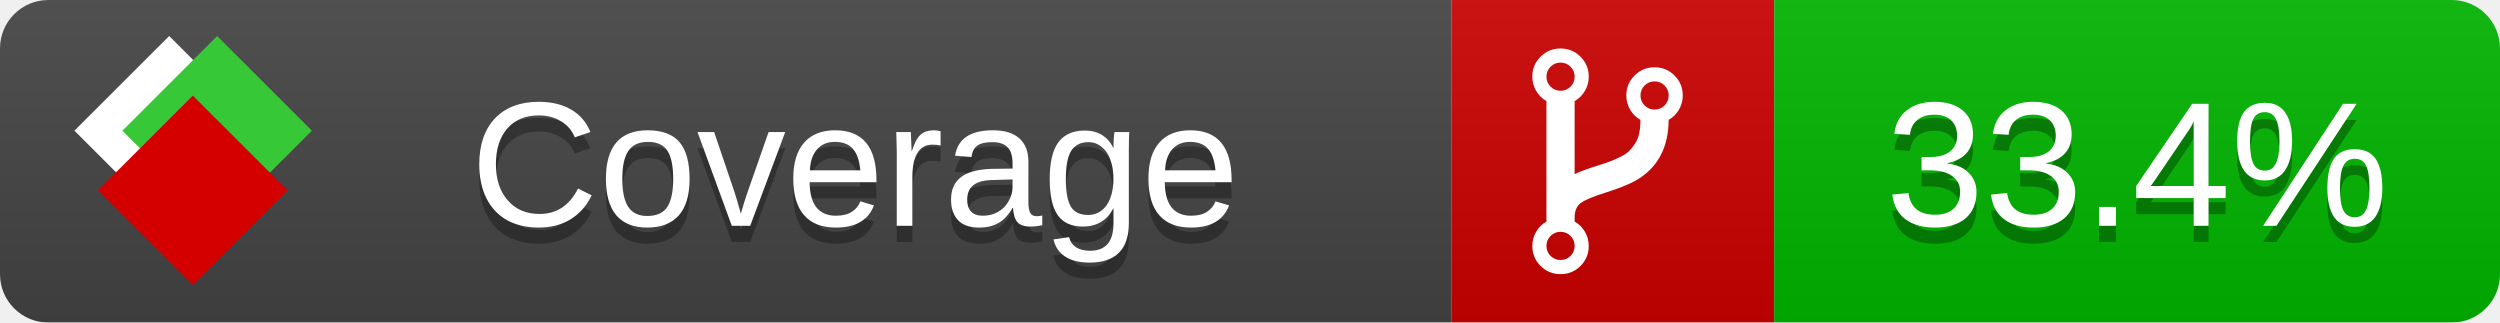
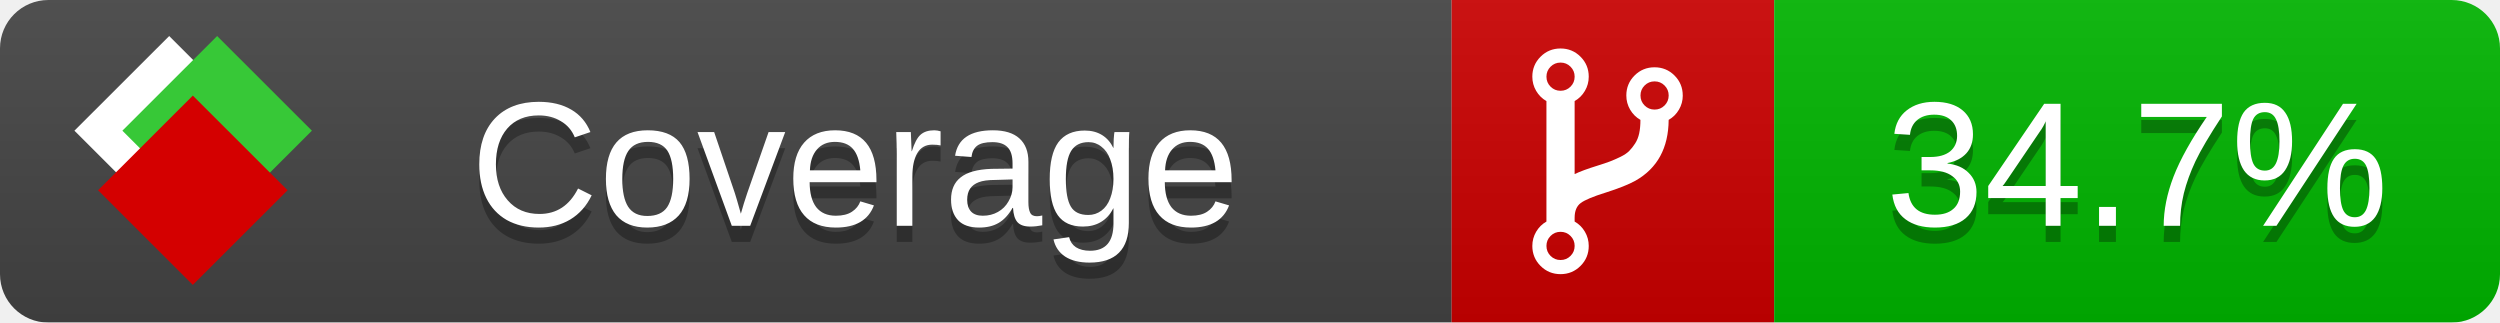
<svg xmlns="http://www.w3.org/2000/svg" xmlns:xlink="http://www.w3.org/1999/xlink" width="155" height="20">
  <style type="text/css">
          
            @keyframes fade1 {
                0% { visibility: visible; opacity: 1; }
               23% { visibility: visible; opacity: 1; }
               25% { visibility: hidden; opacity: 0; }
               48% { visibility: hidden; opacity: 0; }
               50% { visibility: hidden; opacity: 0; }
               73% { visibility: hidden; opacity: 0; }
               75% { visibility: hidden; opacity: 0; }
               98% { visibility: hidden; opacity: 0; }
              100% { visibility: visible; opacity: 1; }
            }
            @keyframes fade2 {
                0% { visibility: hidden; opacity: 0; }
               23% { visibility: hidden; opacity: 0; }
               25% { visibility: visible; opacity: 1; }
               48% { visibility: visible; opacity: 1; }
               50% { visibility: hidden; opacity: 0; }
               73% { visibility: hidden; opacity: 0; }
               75% { visibility: hidden; opacity: 0; }
               98% { visibility: hidden; opacity: 0; }
              100% { visibility: hidden; opacity: 0; }
            }
            @keyframes fade3 {
                0% { visibility: hidden; opacity: 0; }
               23% { visibility: hidden; opacity: 0; }
               25% { visibility: hidden; opacity: 0; }
               48% { visibility: hidden; opacity: 0; }
               50% { visibility: visible; opacity: 1; }
               73% { visibility: visible; opacity: 1; }
               75% { visibility: hidden; opacity: 0; }
               98% { visibility: hidden; opacity: 0; }
              100% { visibility: hidden; opacity: 0; }
            }
            @keyframes fade4 {
                0% { visibility: hidden; opacity: 0; }
               23% { visibility: hidden; opacity: 0; }
               25% { visibility: hidden; opacity: 0; }
               48% { visibility: hidden; opacity: 0; }
               50% { visibility: hidden; opacity: 0; }
               73% { visibility: hidden; opacity: 0; }
               75% { visibility: visible; opacity: 1; }
               98% { visibility: visible; opacity: 1; }
              100% { visibility: hidden; opacity: 0; }
            }
            .linecoverage {
                animation-duration: 15s;
                animation-name: fade1;
                animation-iteration-count: infinite;
            }
            .branchcoverage {
                animation-duration: 15s;
                animation-name: fade2;
                animation-iteration-count: infinite;
            }
            .methodcoverage {
                animation-duration: 15s;
                animation-name: fade3;
                animation-iteration-count: infinite;
            }
            .fullmethodcoverage {
                animation-duration: 15s;
                animation-name: fade4;
                animation-iteration-count: infinite;
            }
          
    </style>
  <defs>
    <linearGradient id="gradient" x2="0" y2="100%">
      <stop offset="0" stop-color="#bbb" stop-opacity=".1" />
      <stop offset="1" stop-opacity=".1" />
    </linearGradient>
    <linearGradient id="c">
      <stop offset="0" stop-color="#d40000" />
      <stop offset="1" stop-color="#ff2a2a" />
    </linearGradient>
    <linearGradient id="a">
      <stop offset="0" stop-color="#e0e0de" />
      <stop offset="1" stop-color="#fff" />
    </linearGradient>
    <linearGradient id="b">
      <stop offset="0" stop-color="#37c837" />
      <stop offset="1" stop-color="#217821" />
    </linearGradient>
    <linearGradient xlink:href="#a" id="e" x1="106.44" x2="69.96" y1="-11.96" y2="-46.84" gradientTransform="matrix(-.8426 -.00045 -.00045 -.8426 -94.27 -75.82)" gradientUnits="userSpaceOnUse" />
    <linearGradient xlink:href="#b" id="f" x1="56.19" x2="77.97" y1="-23.45" y2="10.62" gradientTransform="matrix(.8426 .00045 .00045 .8426 94.27 75.82)" gradientUnits="userSpaceOnUse" />
    <linearGradient xlink:href="#c" id="g" x1="79.98" x2="132.9" y1="10.79" y2="10.79" gradientTransform="matrix(.8426 .00045 .00045 .8426 94.27 75.82)" gradientUnits="userSpaceOnUse" />
    <mask id="mask">
      <rect width="155" height="20" rx="3" fill="#fff" />
    </mask>
    <g id="icon" transform="matrix(.04486 0 0 .04481 -.48 -.63)">
      <rect width="52.92" height="52.92" x="-109.72" y="-27.13" fill="url(#e)" transform="rotate(-135)" />
      <rect width="52.92" height="52.92" x="70.19" y="-39.18" fill="url(#f)" transform="rotate(45)" />
      <rect width="52.92" height="52.92" x="80.05" y="-15.74" fill="url(#g)" transform="rotate(45)" />
    </g>
  </defs>
  <g mask="url(#mask)">
    <rect x="0" y="0" width="90" height="20" fill="#444" />
    <rect x="90" y="0" width="20" height="20" fill="#c00" />
    <rect x="110" y="0" width="45" height="20" fill="#00B600" />
    <rect x="0" y="0" width="155" height="20" fill="url(#gradient)" />
  </g>
  <g>
    <path class="" fill="#fff" d="m 97.628,15.247 q 0,-0.364 -0.255,-0.619 -0.255,-0.255 -0.619,-0.255 -0.364,0 -0.619,0.255 -0.255,0.255 -0.255,0.619 0,0.364 0.255,0.619 0.255,0.255 0.619,0.255 0.364,0 0.619,-0.255 0.255,-0.255 0.255,-0.619 z m 0,-10.493 q 0,-0.364 -0.255,-0.619 -0.255,-0.255 -0.619,-0.255 -0.364,0 -0.619,0.255 -0.255,0.255 -0.255,0.619 0,0.364 0.255,0.619 0.255,0.255 0.619,0.255 0.364,0 0.619,-0.255 0.255,-0.255 0.255,-0.619 z m 5.83,1.166 q 0,-0.364 -0.255,-0.619 -0.255,-0.255 -0.619,-0.255 -0.364,0 -0.619,0.255 -0.255,0.255 -0.255,0.619 0,0.364 0.255,0.619 0.255,0.255 0.619,0.255 0.364,0 0.619,-0.255 0.255,-0.255 0.255,-0.619 z m 0.874,0 q 0,0.474 -0.237,0.879 -0.237,0.405 -0.638,0.633 -0.018,2.614 -2.059,3.771 -0.619,0.346 -1.849,0.738 -1.166,0.364 -1.544,0.647 -0.378,0.282 -0.378,0.911 l 0,0.237 q 0.401,0.228 0.638,0.633 0.237,0.405 0.237,0.879 0,0.729 -0.51,1.239 -0.51,0.51 -1.239,0.51 -0.729,0 -1.239,-0.51 -0.51,-0.51 -0.51,-1.239 0,-0.474 0.237,-0.879 0.237,-0.405 0.638,-0.633 l 0,-7.469 q -0.401,-0.228 -0.638,-0.633 -0.237,-0.405 -0.237,-0.879 0,-0.729 0.51,-1.239 0.51,-0.51 1.239,-0.51 0.729,0 1.239,0.51 0.51,0.51 0.51,1.239 0,0.474 -0.237,0.879 -0.237,0.405 -0.638,0.633 l 0,4.527 q 0.492,-0.237 1.403,-0.519 0.501,-0.155 0.797,-0.269 0.296,-0.114 0.642,-0.282 0.346,-0.169 0.537,-0.36 0.191,-0.191 0.369,-0.465 0.178,-0.273 0.255,-0.633 0.077,-0.36 0.077,-0.833 -0.401,-0.228 -0.638,-0.633 -0.237,-0.405 -0.237,-0.879 0,-0.729 0.51,-1.239 0.51,-0.51 1.239,-0.51 0.729,0 1.239,0.51 0.51,0.51 0.51,1.239 z" />
  </g>
  <g fill="#fff" text-anchor="middle" font-family="Verdana,Arial,Geneva,sans-serif" font-size="11">
    <a xlink:href="https://github.com/danielpalme/ReportGenerator" target="_top">
      <use xlink:href="#icon" transform="translate(3,1) scale(3.5)" />
    </a>
    <text x="53" y="15" fill="#010101" fill-opacity=".3">Coverage</text>
    <text x="53" y="14" fill="#fff">Coverage</text>
-     <text class="" x="132.5" y="15" fill="#010101" fill-opacity=".3">33.4%</text>
-     <text class="" x="132.5" y="14">33.4%</text>
+     <text class="" x="132.5" y="15" fill="#010101" fill-opacity=".3">34.7%</text>
+     <text class="" x="132.5" y="14">34.7%</text>
  </g>
  <g>
    <rect class="" x="90" y="0" width="65" height="20" fill-opacity="0" />
  </g>
</svg>
